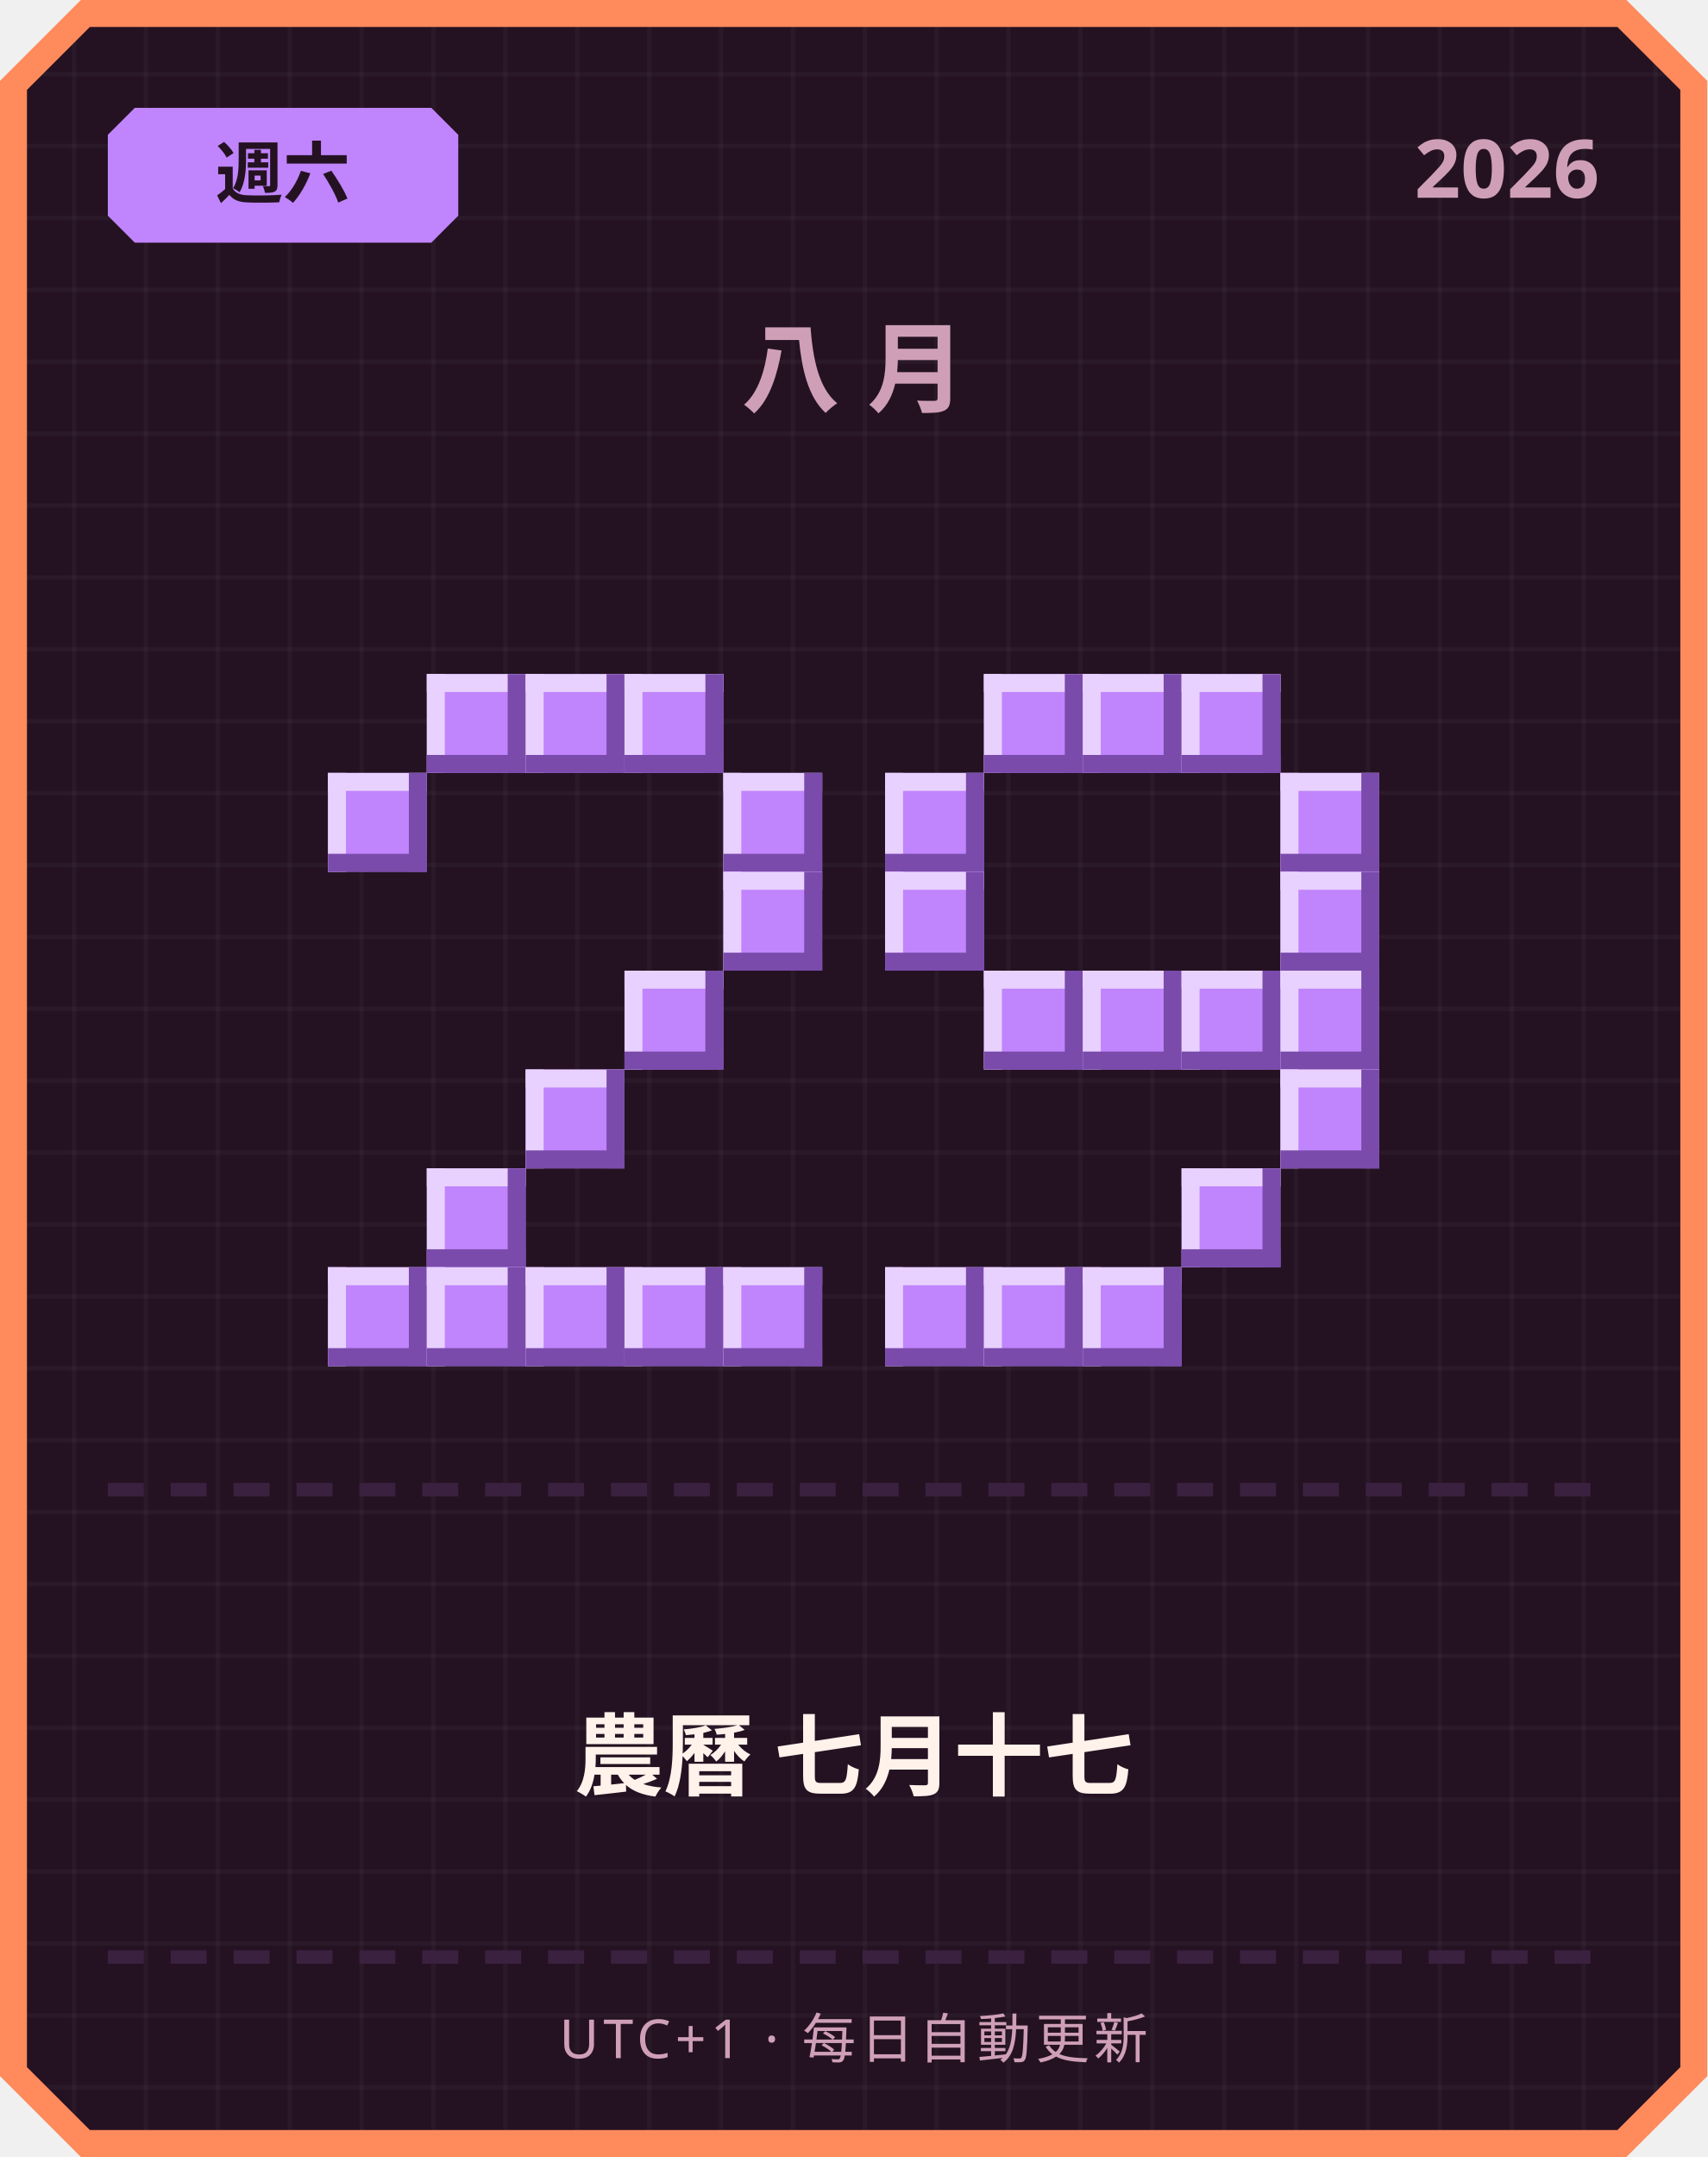
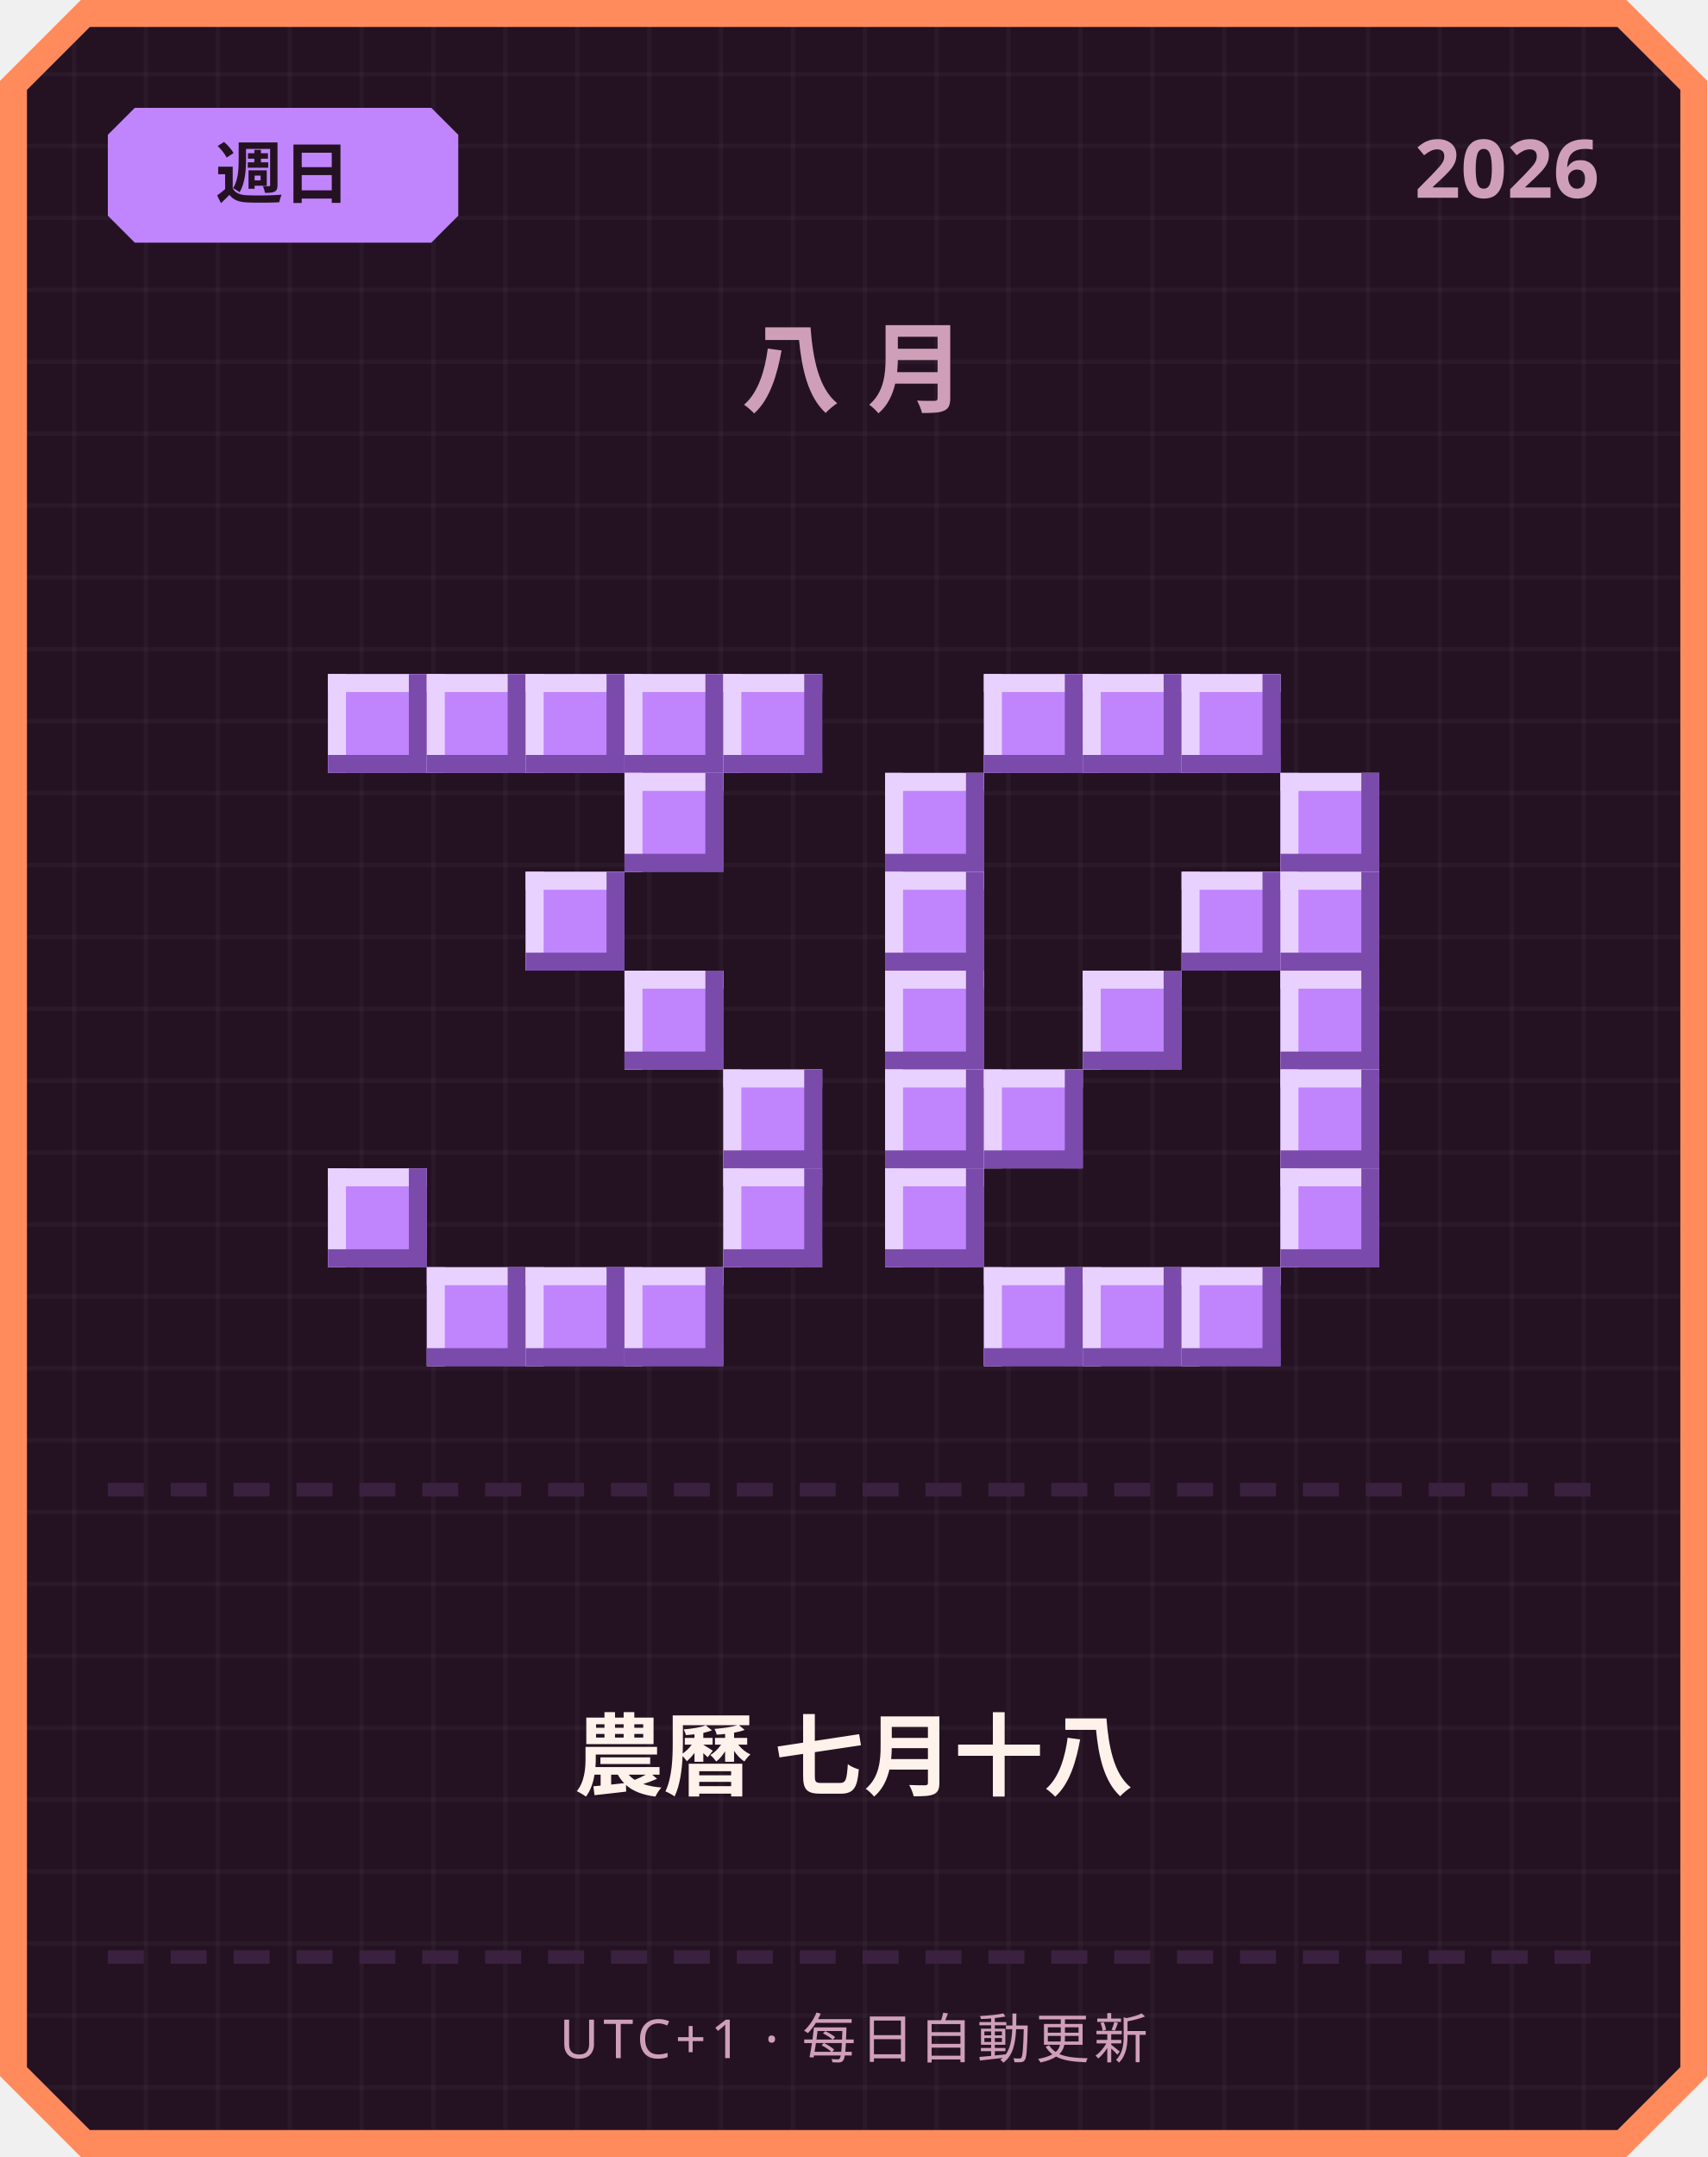
<svg xmlns="http://www.w3.org/2000/svg" width="380" height="480" viewBox="0 0 380 480">
  <defs>
    <pattern id="grid" width="16" height="16" patternUnits="userSpaceOnUse">
      <rect width="16" height="16" fill="#241222" />
      <rect width="1" height="16" fill="#ffffff" opacity="0.03" />
      <rect width="16" height="1" fill="#ffffff" opacity="0.03" />
    </pattern>
  </defs>
  <path d="M 18,0 L 362,0 L 380,18 L 380,462 L 362,480 L 18,480 L 0,462 L 0,18 Z" fill="#ff8a5c" />
  <path d="M 20,6 L 360,6 L 374,20 L 374,460 L 360,474 L 20,474 L 6,460 L 6,20 Z" fill="url(#grid)" />
  <path d="M 30,24 L 96,24 L 102,30 L 102,48 L 96,54 L 30,54 L 24,48 L 24,30 Z" fill="#c084fc" />
-   <text x="63" y="44" text-anchor="middle" font-family="'Segoe UI', sans-serif" font-size="15" font-weight="700" fill="#241222">週六</text>
+   <text x="63" y="44" text-anchor="middle" font-family="'Segoe UI', sans-serif" font-size="15" font-weight="700" fill="#241222">週日</text>
  <text x="356" y="44" text-anchor="end" font-family="'Segoe UI', sans-serif" font-size="18" font-weight="700" fill="#cf9fb8">2026</text>
  <text x="190" y="90" text-anchor="middle" font-family="'Segoe UI', sans-serif" font-size="22" font-weight="700" letter-spacing="6" fill="#cf9fb8">八月</text>
+   <rect x="73" y="150" width="22" height="22" fill="#c084fc" />
+   <rect x="73" y="150" width="22" height="4" fill="#e9d1ff" />
+   <rect x="73" y="150" width="4" height="22" fill="#e9d1ff" />
+   <rect x="73" y="168" width="22" height="4" fill="#7a4bab" />
+   <rect x="91" y="150" width="4" height="22" fill="#7a4bab" />
  <rect x="95" y="150" width="22" height="22" fill="#c084fc" />
  <rect x="95" y="150" width="22" height="4" fill="#e9d1ff" />
  <rect x="95" y="150" width="4" height="22" fill="#e9d1ff" />
  <rect x="95" y="168" width="22" height="4" fill="#7a4bab" />
  <rect x="113" y="150" width="4" height="22" fill="#7a4bab" />
  <rect x="117" y="150" width="22" height="22" fill="#c084fc" />
  <rect x="117" y="150" width="22" height="4" fill="#e9d1ff" />
  <rect x="117" y="150" width="4" height="22" fill="#e9d1ff" />
  <rect x="117" y="168" width="22" height="4" fill="#7a4bab" />
  <rect x="135" y="150" width="4" height="22" fill="#7a4bab" />
  <rect x="139" y="150" width="22" height="22" fill="#c084fc" />
  <rect x="139" y="150" width="22" height="4" fill="#e9d1ff" />
  <rect x="139" y="150" width="4" height="22" fill="#e9d1ff" />
  <rect x="139" y="168" width="22" height="4" fill="#7a4bab" />
  <rect x="157" y="150" width="4" height="22" fill="#7a4bab" />
-   <rect x="73" y="172" width="22" height="22" fill="#c084fc" />
-   <rect x="73" y="172" width="22" height="4" fill="#e9d1ff" />
-   <rect x="73" y="172" width="4" height="22" fill="#e9d1ff" />
-   <rect x="73" y="190" width="22" height="4" fill="#7a4bab" />
-   <rect x="91" y="172" width="4" height="22" fill="#7a4bab" />
-   <rect x="161" y="172" width="22" height="22" fill="#c084fc" />
-   <rect x="161" y="172" width="22" height="4" fill="#e9d1ff" />
-   <rect x="161" y="172" width="4" height="22" fill="#e9d1ff" />
-   <rect x="161" y="190" width="22" height="4" fill="#7a4bab" />
-   <rect x="179" y="172" width="4" height="22" fill="#7a4bab" />
-   <rect x="161" y="194" width="22" height="22" fill="#c084fc" />
-   <rect x="161" y="194" width="22" height="4" fill="#e9d1ff" />
-   <rect x="161" y="194" width="4" height="22" fill="#e9d1ff" />
-   <rect x="161" y="212" width="22" height="4" fill="#7a4bab" />
-   <rect x="179" y="194" width="4" height="22" fill="#7a4bab" />
+   <rect x="161" y="150" width="22" height="22" fill="#c084fc" />
+   <rect x="161" y="150" width="22" height="4" fill="#e9d1ff" />
+   <rect x="161" y="150" width="4" height="22" fill="#e9d1ff" />
+   <rect x="161" y="168" width="22" height="4" fill="#7a4bab" />
+   <rect x="179" y="150" width="4" height="22" fill="#7a4bab" />
+   <rect x="139" y="172" width="22" height="22" fill="#c084fc" />
+   <rect x="139" y="172" width="22" height="4" fill="#e9d1ff" />
+   <rect x="139" y="172" width="4" height="22" fill="#e9d1ff" />
+   <rect x="139" y="190" width="22" height="4" fill="#7a4bab" />
+   <rect x="157" y="172" width="4" height="22" fill="#7a4bab" />
+   <rect x="117" y="194" width="22" height="22" fill="#c084fc" />
+   <rect x="117" y="194" width="22" height="4" fill="#e9d1ff" />
+   <rect x="117" y="194" width="4" height="22" fill="#e9d1ff" />
+   <rect x="117" y="212" width="22" height="4" fill="#7a4bab" />
+   <rect x="135" y="194" width="4" height="22" fill="#7a4bab" />
  <rect x="139" y="216" width="22" height="22" fill="#c084fc" />
  <rect x="139" y="216" width="22" height="4" fill="#e9d1ff" />
  <rect x="139" y="216" width="4" height="22" fill="#e9d1ff" />
  <rect x="139" y="234" width="22" height="4" fill="#7a4bab" />
  <rect x="157" y="216" width="4" height="22" fill="#7a4bab" />
-   <rect x="117" y="238" width="22" height="22" fill="#c084fc" />
-   <rect x="117" y="238" width="22" height="4" fill="#e9d1ff" />
-   <rect x="117" y="238" width="4" height="22" fill="#e9d1ff" />
-   <rect x="117" y="256" width="22" height="4" fill="#7a4bab" />
-   <rect x="135" y="238" width="4" height="22" fill="#7a4bab" />
-   <rect x="95" y="260" width="22" height="22" fill="#c084fc" />
-   <rect x="95" y="260" width="22" height="4" fill="#e9d1ff" />
-   <rect x="95" y="260" width="4" height="22" fill="#e9d1ff" />
-   <rect x="95" y="278" width="22" height="4" fill="#7a4bab" />
-   <rect x="113" y="260" width="4" height="22" fill="#7a4bab" />
-   <rect x="73" y="282" width="22" height="22" fill="#c084fc" />
-   <rect x="73" y="282" width="22" height="4" fill="#e9d1ff" />
-   <rect x="73" y="282" width="4" height="22" fill="#e9d1ff" />
-   <rect x="73" y="300" width="22" height="4" fill="#7a4bab" />
-   <rect x="91" y="282" width="4" height="22" fill="#7a4bab" />
+   <rect x="161" y="238" width="22" height="22" fill="#c084fc" />
+   <rect x="161" y="238" width="22" height="4" fill="#e9d1ff" />
+   <rect x="161" y="238" width="4" height="22" fill="#e9d1ff" />
+   <rect x="161" y="256" width="22" height="4" fill="#7a4bab" />
+   <rect x="179" y="238" width="4" height="22" fill="#7a4bab" />
+   <rect x="73" y="260" width="22" height="22" fill="#c084fc" />
+   <rect x="73" y="260" width="22" height="4" fill="#e9d1ff" />
+   <rect x="73" y="260" width="4" height="22" fill="#e9d1ff" />
+   <rect x="73" y="278" width="22" height="4" fill="#7a4bab" />
+   <rect x="91" y="260" width="4" height="22" fill="#7a4bab" />
+   <rect x="161" y="260" width="22" height="22" fill="#c084fc" />
+   <rect x="161" y="260" width="22" height="4" fill="#e9d1ff" />
+   <rect x="161" y="260" width="4" height="22" fill="#e9d1ff" />
+   <rect x="161" y="278" width="22" height="4" fill="#7a4bab" />
+   <rect x="179" y="260" width="4" height="22" fill="#7a4bab" />
  <rect x="95" y="282" width="22" height="22" fill="#c084fc" />
  <rect x="95" y="282" width="22" height="4" fill="#e9d1ff" />
  <rect x="95" y="282" width="4" height="22" fill="#e9d1ff" />
  <rect x="95" y="300" width="22" height="4" fill="#7a4bab" />
  <rect x="113" y="282" width="4" height="22" fill="#7a4bab" />
  <rect x="117" y="282" width="22" height="22" fill="#c084fc" />
  <rect x="117" y="282" width="22" height="4" fill="#e9d1ff" />
  <rect x="117" y="282" width="4" height="22" fill="#e9d1ff" />
  <rect x="117" y="300" width="22" height="4" fill="#7a4bab" />
  <rect x="135" y="282" width="4" height="22" fill="#7a4bab" />
  <rect x="139" y="282" width="22" height="22" fill="#c084fc" />
  <rect x="139" y="282" width="22" height="4" fill="#e9d1ff" />
  <rect x="139" y="282" width="4" height="22" fill="#e9d1ff" />
  <rect x="139" y="300" width="22" height="4" fill="#7a4bab" />
  <rect x="157" y="282" width="4" height="22" fill="#7a4bab" />
-   <rect x="161" y="282" width="22" height="22" fill="#c084fc" />
-   <rect x="161" y="282" width="22" height="4" fill="#e9d1ff" />
-   <rect x="161" y="282" width="4" height="22" fill="#e9d1ff" />
-   <rect x="161" y="300" width="22" height="4" fill="#7a4bab" />
-   <rect x="179" y="282" width="4" height="22" fill="#7a4bab" />
  <rect x="219" y="150" width="22" height="22" fill="#c084fc" />
  <rect x="219" y="150" width="22" height="4" fill="#e9d1ff" />
  <rect x="219" y="150" width="4" height="22" fill="#e9d1ff" />
  <rect x="219" y="168" width="22" height="4" fill="#7a4bab" />
  <rect x="237" y="150" width="4" height="22" fill="#7a4bab" />
  <rect x="241" y="150" width="22" height="22" fill="#c084fc" />
  <rect x="241" y="150" width="22" height="4" fill="#e9d1ff" />
  <rect x="241" y="150" width="4" height="22" fill="#e9d1ff" />
  <rect x="241" y="168" width="22" height="4" fill="#7a4bab" />
  <rect x="259" y="150" width="4" height="22" fill="#7a4bab" />
  <rect x="263" y="150" width="22" height="22" fill="#c084fc" />
  <rect x="263" y="150" width="22" height="4" fill="#e9d1ff" />
  <rect x="263" y="150" width="4" height="22" fill="#e9d1ff" />
  <rect x="263" y="168" width="22" height="4" fill="#7a4bab" />
  <rect x="281" y="150" width="4" height="22" fill="#7a4bab" />
  <rect x="197" y="172" width="22" height="22" fill="#c084fc" />
  <rect x="197" y="172" width="22" height="4" fill="#e9d1ff" />
  <rect x="197" y="172" width="4" height="22" fill="#e9d1ff" />
  <rect x="197" y="190" width="22" height="4" fill="#7a4bab" />
  <rect x="215" y="172" width="4" height="22" fill="#7a4bab" />
  <rect x="285" y="172" width="22" height="22" fill="#c084fc" />
  <rect x="285" y="172" width="22" height="4" fill="#e9d1ff" />
  <rect x="285" y="172" width="4" height="22" fill="#e9d1ff" />
  <rect x="285" y="190" width="22" height="4" fill="#7a4bab" />
  <rect x="303" y="172" width="4" height="22" fill="#7a4bab" />
  <rect x="197" y="194" width="22" height="22" fill="#c084fc" />
  <rect x="197" y="194" width="22" height="4" fill="#e9d1ff" />
  <rect x="197" y="194" width="4" height="22" fill="#e9d1ff" />
  <rect x="197" y="212" width="22" height="4" fill="#7a4bab" />
  <rect x="215" y="194" width="4" height="22" fill="#7a4bab" />
+   <rect x="263" y="194" width="22" height="22" fill="#c084fc" />
+   <rect x="263" y="194" width="22" height="4" fill="#e9d1ff" />
+   <rect x="263" y="194" width="4" height="22" fill="#e9d1ff" />
+   <rect x="263" y="212" width="22" height="4" fill="#7a4bab" />
+   <rect x="281" y="194" width="4" height="22" fill="#7a4bab" />
  <rect x="285" y="194" width="22" height="22" fill="#c084fc" />
  <rect x="285" y="194" width="22" height="4" fill="#e9d1ff" />
  <rect x="285" y="194" width="4" height="22" fill="#e9d1ff" />
  <rect x="285" y="212" width="22" height="4" fill="#7a4bab" />
  <rect x="303" y="194" width="4" height="22" fill="#7a4bab" />
-   <rect x="219" y="216" width="22" height="22" fill="#c084fc" />
-   <rect x="219" y="216" width="22" height="4" fill="#e9d1ff" />
-   <rect x="219" y="216" width="4" height="22" fill="#e9d1ff" />
-   <rect x="219" y="234" width="22" height="4" fill="#7a4bab" />
-   <rect x="237" y="216" width="4" height="22" fill="#7a4bab" />
+   <rect x="197" y="216" width="22" height="22" fill="#c084fc" />
+   <rect x="197" y="216" width="22" height="4" fill="#e9d1ff" />
+   <rect x="197" y="216" width="4" height="22" fill="#e9d1ff" />
+   <rect x="197" y="234" width="22" height="4" fill="#7a4bab" />
+   <rect x="215" y="216" width="4" height="22" fill="#7a4bab" />
  <rect x="241" y="216" width="22" height="22" fill="#c084fc" />
  <rect x="241" y="216" width="22" height="4" fill="#e9d1ff" />
  <rect x="241" y="216" width="4" height="22" fill="#e9d1ff" />
  <rect x="241" y="234" width="22" height="4" fill="#7a4bab" />
  <rect x="259" y="216" width="4" height="22" fill="#7a4bab" />
-   <rect x="263" y="216" width="22" height="22" fill="#c084fc" />
-   <rect x="263" y="216" width="22" height="4" fill="#e9d1ff" />
-   <rect x="263" y="216" width="4" height="22" fill="#e9d1ff" />
-   <rect x="263" y="234" width="22" height="4" fill="#7a4bab" />
-   <rect x="281" y="216" width="4" height="22" fill="#7a4bab" />
  <rect x="285" y="216" width="22" height="22" fill="#c084fc" />
  <rect x="285" y="216" width="22" height="4" fill="#e9d1ff" />
  <rect x="285" y="216" width="4" height="22" fill="#e9d1ff" />
  <rect x="285" y="234" width="22" height="4" fill="#7a4bab" />
  <rect x="303" y="216" width="4" height="22" fill="#7a4bab" />
+   <rect x="197" y="238" width="22" height="22" fill="#c084fc" />
+   <rect x="197" y="238" width="22" height="4" fill="#e9d1ff" />
+   <rect x="197" y="238" width="4" height="22" fill="#e9d1ff" />
+   <rect x="197" y="256" width="22" height="4" fill="#7a4bab" />
+   <rect x="215" y="238" width="4" height="22" fill="#7a4bab" />
+   <rect x="219" y="238" width="22" height="22" fill="#c084fc" />
+   <rect x="219" y="238" width="22" height="4" fill="#e9d1ff" />
+   <rect x="219" y="238" width="4" height="22" fill="#e9d1ff" />
+   <rect x="219" y="256" width="22" height="4" fill="#7a4bab" />
+   <rect x="237" y="238" width="4" height="22" fill="#7a4bab" />
  <rect x="285" y="238" width="22" height="22" fill="#c084fc" />
  <rect x="285" y="238" width="22" height="4" fill="#e9d1ff" />
  <rect x="285" y="238" width="4" height="22" fill="#e9d1ff" />
  <rect x="285" y="256" width="22" height="4" fill="#7a4bab" />
  <rect x="303" y="238" width="4" height="22" fill="#7a4bab" />
-   <rect x="263" y="260" width="22" height="22" fill="#c084fc" />
-   <rect x="263" y="260" width="22" height="4" fill="#e9d1ff" />
-   <rect x="263" y="260" width="4" height="22" fill="#e9d1ff" />
-   <rect x="263" y="278" width="22" height="4" fill="#7a4bab" />
-   <rect x="281" y="260" width="4" height="22" fill="#7a4bab" />
-   <rect x="197" y="282" width="22" height="22" fill="#c084fc" />
-   <rect x="197" y="282" width="22" height="4" fill="#e9d1ff" />
-   <rect x="197" y="282" width="4" height="22" fill="#e9d1ff" />
-   <rect x="197" y="300" width="22" height="4" fill="#7a4bab" />
-   <rect x="215" y="282" width="4" height="22" fill="#7a4bab" />
+   <rect x="197" y="260" width="22" height="22" fill="#c084fc" />
+   <rect x="197" y="260" width="22" height="4" fill="#e9d1ff" />
+   <rect x="197" y="260" width="4" height="22" fill="#e9d1ff" />
+   <rect x="197" y="278" width="22" height="4" fill="#7a4bab" />
+   <rect x="215" y="260" width="4" height="22" fill="#7a4bab" />
+   <rect x="285" y="260" width="22" height="22" fill="#c084fc" />
+   <rect x="285" y="260" width="22" height="4" fill="#e9d1ff" />
+   <rect x="285" y="260" width="4" height="22" fill="#e9d1ff" />
+   <rect x="285" y="278" width="22" height="4" fill="#7a4bab" />
+   <rect x="303" y="260" width="4" height="22" fill="#7a4bab" />
  <rect x="219" y="282" width="22" height="22" fill="#c084fc" />
  <rect x="219" y="282" width="22" height="4" fill="#e9d1ff" />
  <rect x="219" y="282" width="4" height="22" fill="#e9d1ff" />
  <rect x="219" y="300" width="22" height="4" fill="#7a4bab" />
  <rect x="237" y="282" width="4" height="22" fill="#7a4bab" />
  <rect x="241" y="282" width="22" height="22" fill="#c084fc" />
  <rect x="241" y="282" width="22" height="4" fill="#e9d1ff" />
  <rect x="241" y="282" width="4" height="22" fill="#e9d1ff" />
  <rect x="241" y="300" width="22" height="4" fill="#7a4bab" />
  <rect x="259" y="282" width="4" height="22" fill="#7a4bab" />
+   <rect x="263" y="282" width="22" height="22" fill="#c084fc" />
+   <rect x="263" y="282" width="22" height="4" fill="#e9d1ff" />
+   <rect x="263" y="282" width="4" height="22" fill="#e9d1ff" />
+   <rect x="263" y="300" width="22" height="4" fill="#7a4bab" />
+   <rect x="281" y="282" width="4" height="22" fill="#7a4bab" />
  <rect x="24" y="330" width="8" height="3" fill="#3b2140" />
  <rect x="38" y="330" width="8" height="3" fill="#3b2140" />
  <rect x="52" y="330" width="8" height="3" fill="#3b2140" />
  <rect x="66" y="330" width="8" height="3" fill="#3b2140" />
  <rect x="80" y="330" width="8" height="3" fill="#3b2140" />
  <rect x="94" y="330" width="8" height="3" fill="#3b2140" />
  <rect x="108" y="330" width="8" height="3" fill="#3b2140" />
  <rect x="122" y="330" width="8" height="3" fill="#3b2140" />
  <rect x="136" y="330" width="8" height="3" fill="#3b2140" />
  <rect x="150" y="330" width="8" height="3" fill="#3b2140" />
  <rect x="164" y="330" width="8" height="3" fill="#3b2140" />
  <rect x="178" y="330" width="8" height="3" fill="#3b2140" />
  <rect x="192" y="330" width="8" height="3" fill="#3b2140" />
  <rect x="206" y="330" width="8" height="3" fill="#3b2140" />
  <rect x="220" y="330" width="8" height="3" fill="#3b2140" />
  <rect x="234" y="330" width="8" height="3" fill="#3b2140" />
  <rect x="248" y="330" width="8" height="3" fill="#3b2140" />
  <rect x="262" y="330" width="8" height="3" fill="#3b2140" />
  <rect x="276" y="330" width="8" height="3" fill="#3b2140" />
  <rect x="290" y="330" width="8" height="3" fill="#3b2140" />
  <rect x="304" y="330" width="8" height="3" fill="#3b2140" />
  <rect x="318" y="330" width="8" height="3" fill="#3b2140" />
  <rect x="332" y="330" width="8" height="3" fill="#3b2140" />
  <rect x="346" y="330" width="8" height="3" fill="#3b2140" />
-   <text x="190" y="398" text-anchor="middle" font-family="'Segoe UI', 'Microsoft JhengHei', sans-serif" font-size="20" font-weight="700" fill="#fff2eb">農曆 七月十七</text>
+   <text x="190" y="398" text-anchor="middle" font-family="'Segoe UI', 'Microsoft JhengHei', sans-serif" font-size="20" font-weight="700" fill="#fff2eb">農曆 七月十八</text>
  <rect x="24" y="434" width="8" height="3" fill="#3b2140" />
  <rect x="38" y="434" width="8" height="3" fill="#3b2140" />
  <rect x="52" y="434" width="8" height="3" fill="#3b2140" />
  <rect x="66" y="434" width="8" height="3" fill="#3b2140" />
  <rect x="80" y="434" width="8" height="3" fill="#3b2140" />
  <rect x="94" y="434" width="8" height="3" fill="#3b2140" />
  <rect x="108" y="434" width="8" height="3" fill="#3b2140" />
  <rect x="122" y="434" width="8" height="3" fill="#3b2140" />
  <rect x="136" y="434" width="8" height="3" fill="#3b2140" />
  <rect x="150" y="434" width="8" height="3" fill="#3b2140" />
  <rect x="164" y="434" width="8" height="3" fill="#3b2140" />
  <rect x="178" y="434" width="8" height="3" fill="#3b2140" />
  <rect x="192" y="434" width="8" height="3" fill="#3b2140" />
  <rect x="206" y="434" width="8" height="3" fill="#3b2140" />
  <rect x="220" y="434" width="8" height="3" fill="#3b2140" />
  <rect x="234" y="434" width="8" height="3" fill="#3b2140" />
  <rect x="248" y="434" width="8" height="3" fill="#3b2140" />
  <rect x="262" y="434" width="8" height="3" fill="#3b2140" />
  <rect x="276" y="434" width="8" height="3" fill="#3b2140" />
  <rect x="290" y="434" width="8" height="3" fill="#3b2140" />
  <rect x="304" y="434" width="8" height="3" fill="#3b2140" />
  <rect x="318" y="434" width="8" height="3" fill="#3b2140" />
  <rect x="332" y="434" width="8" height="3" fill="#3b2140" />
  <rect x="346" y="434" width="8" height="3" fill="#3b2140" />
  <text x="190" y="458" text-anchor="middle" font-family="'Segoe UI', sans-serif" font-size="12" letter-spacing="1" fill="#cf9fb8">UTC+1 · 每日自動更新</text>
</svg>
